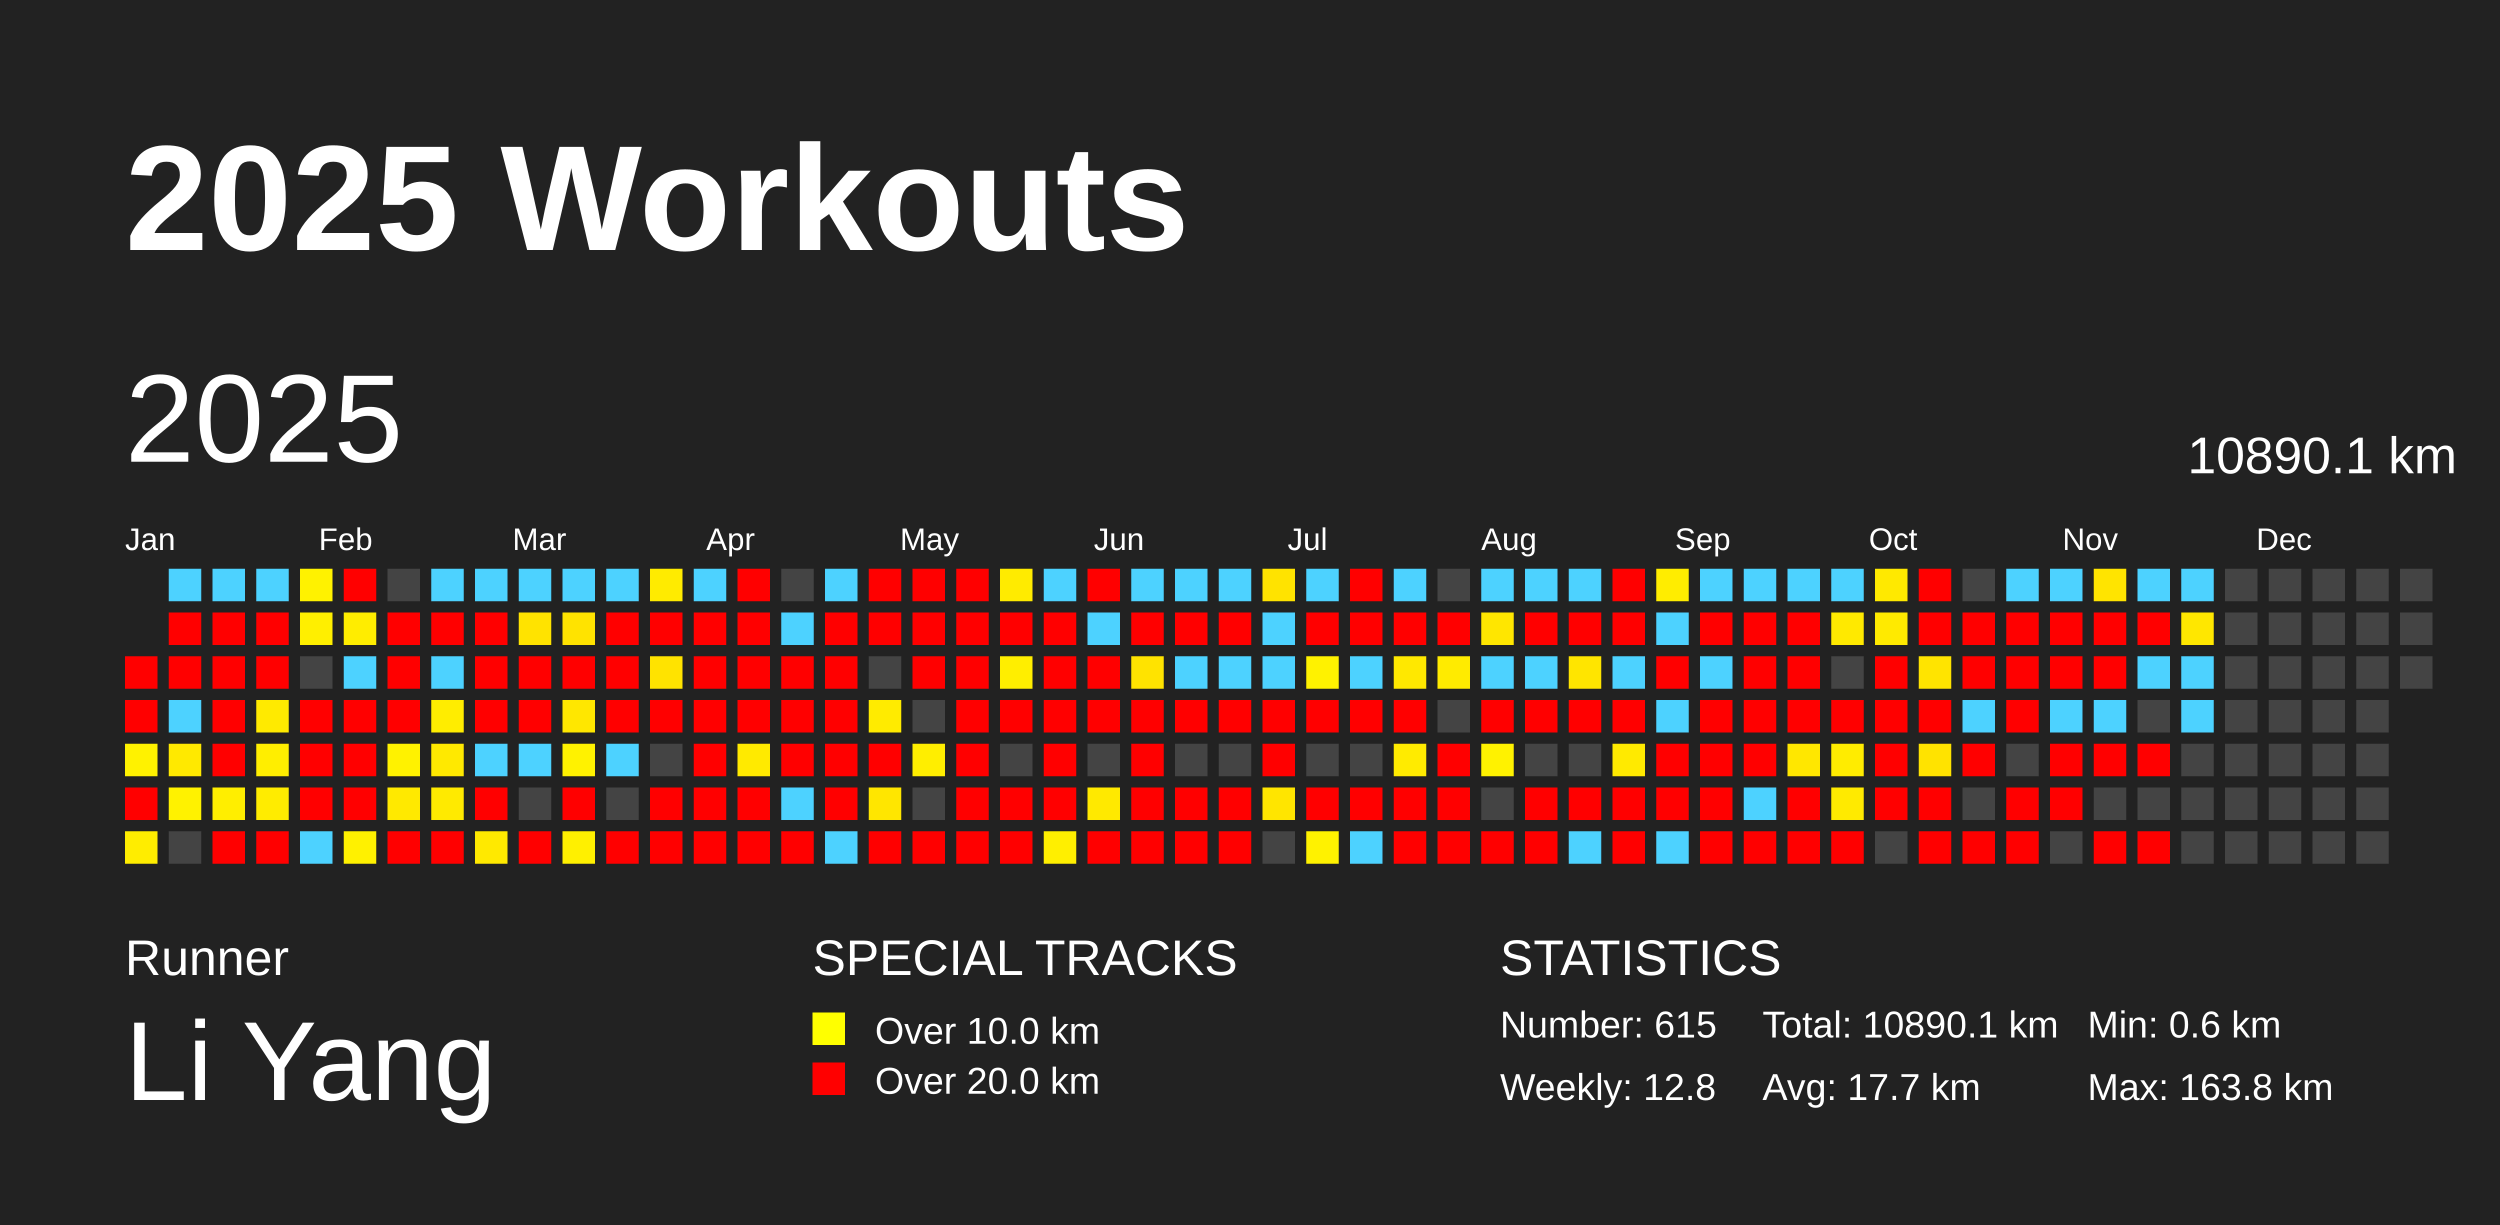
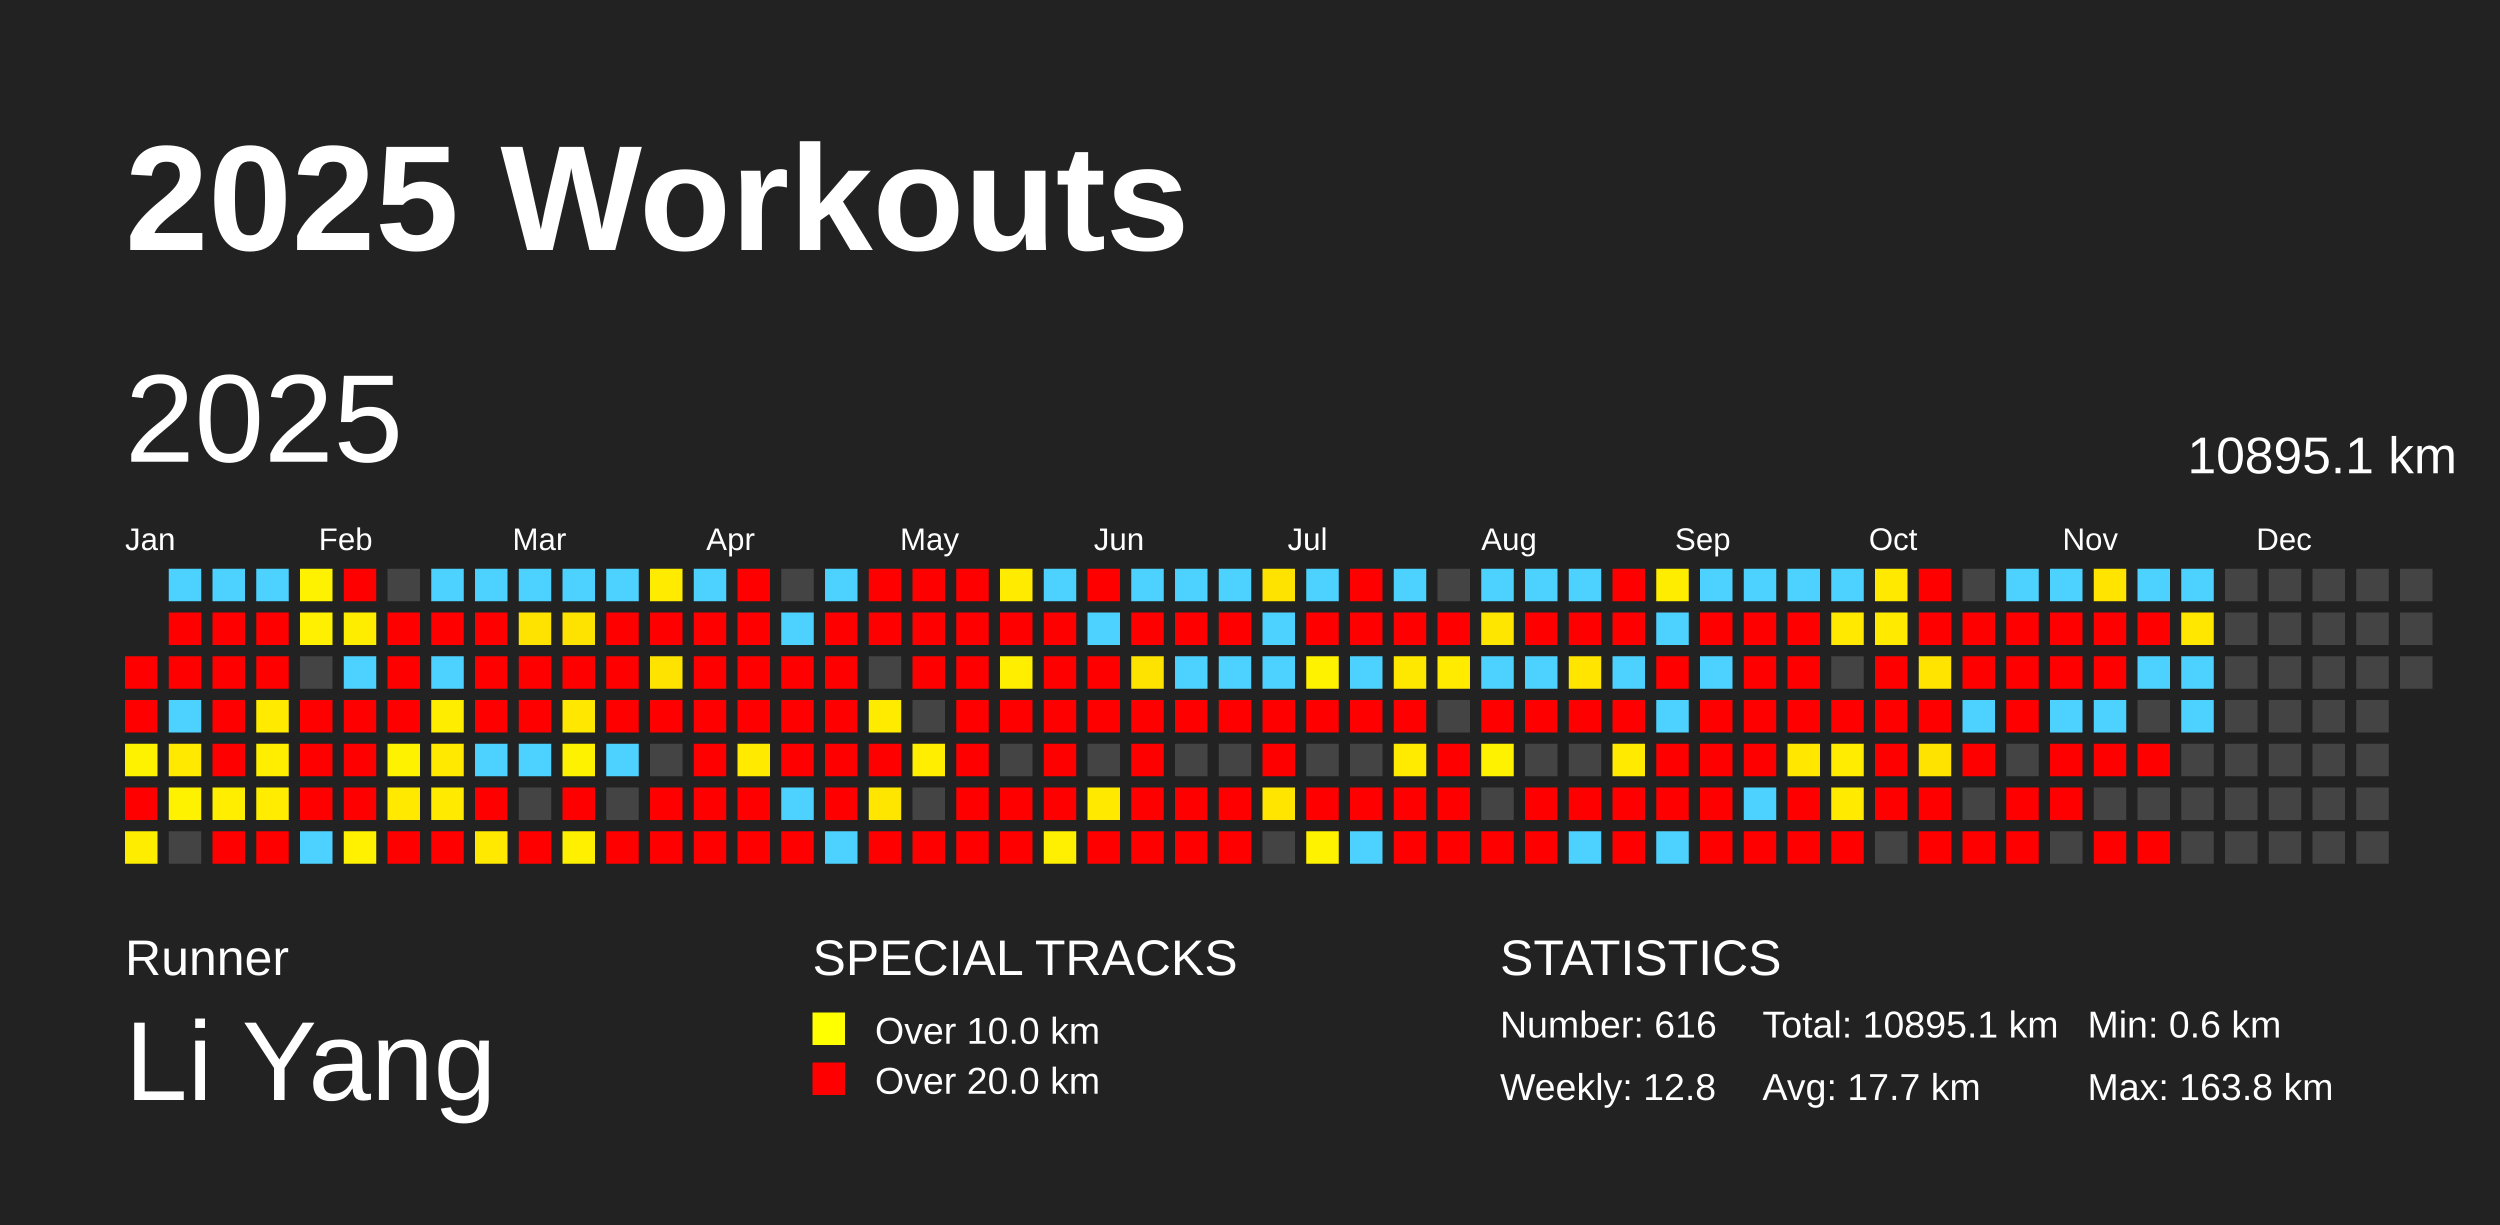
<svg xmlns="http://www.w3.org/2000/svg" baseProfile="full" height="98mm" version="1.1" viewBox="0,0,200,98" width="200mm">
  <defs />
  <rect fill="#222222" height="98" width="200" x="0" y="0" />
  <text fill="#FFFFFF" style="font-size:12px; font-family:Arial; font-weight:bold;" x="10" y="20">2025 Workouts</text>
  <text fill="#FFFFFF" style="font-size:4px; font-family:Arial" x="10" y="78">Runner</text>
  <text fill="#FFFFFF" style="font-size:9px; font-family:Arial" x="10" y="88">Li Yang</text>
  <text fill="#FFFFFF" style="font-size:4px; font-family:Arial" x="65" y="78">SPECIAL TRACKS</text>
  <rect fill="yellow" height="2.6" width="2.6" x="65" y="81" />
  <text fill="#FFFFFF" style="font-size:3px; font-family:Arial" x="70" y="83.5">Over 10.0 km</text>
  <rect fill="red" height="2.6" width="2.6" x="65" y="85" />
  <text fill="#FFFFFF" style="font-size:3px; font-family:Arial" x="70" y="87.5">Over 20.0 km</text>
  <text fill="#FFFFFF" style="font-size:4px; font-family:Arial" x="120" y="78">STATISTICS</text>
-   <text fill="#FFFFFF" style="font-size:3px; font-family:Arial" x="120" y="83">Number: 615</text>
+   <text fill="#FFFFFF" style="font-size:3px; font-family:Arial" x="120" y="83">Number: 616</text>
  <text fill="#FFFFFF" style="font-size:3px; font-family:Arial" x="120" y="88">Weekly: 12.8</text>
-   <text fill="#FFFFFF" style="font-size:3px; font-family:Arial" x="141" y="83">Total: 10890.1 km</text>
+   <text fill="#FFFFFF" style="font-size:3px; font-family:Arial" x="141" y="83">Total: 10895.1 km</text>
  <text fill="#FFFFFF" style="font-size:3px; font-family:Arial" x="141" y="88">Avg: 17.7 km</text>
  <text fill="#FFFFFF" style="font-size:3px; font-family:Arial" x="167" y="83">Min: 0.6 km</text>
  <text fill="#FFFFFF" style="font-size:3px; font-family:Arial" x="167" y="88">Max: 163.8 km</text>
  <text dominant-baseline="hanging" fill="#FFFFFF" style="font-size:10.0px; font-family:Arial;" x="10" y="30">2025</text>
-   <text dominant-baseline="hanging" fill="#FFFFFF" style="font-size:4.125px; font-family:Arial;" x="175" y="35">10890.1 km</text>
+   <text dominant-baseline="hanging" fill="#FFFFFF" style="font-size:4.125px; font-family:Arial;" x="175" y="35">10895.1 km</text>
  <text fill="#FFFFFF" style="font-size:2.5px; font-family:Arial" x="10.0" y="44">Jan</text>
  <text fill="#FFFFFF" style="font-size:2.5px; font-family:Arial" x="25.5" y="44">Feb</text>
  <text fill="#FFFFFF" style="font-size:2.5px; font-family:Arial" x="41.0" y="44">Mar</text>
  <text fill="#FFFFFF" style="font-size:2.5px; font-family:Arial" x="56.5" y="44">Apr</text>
  <text fill="#FFFFFF" style="font-size:2.5px; font-family:Arial" x="72.0" y="44">May</text>
  <text fill="#FFFFFF" style="font-size:2.5px; font-family:Arial" x="87.5" y="44">Jun</text>
  <text fill="#FFFFFF" style="font-size:2.5px; font-family:Arial" x="103.0" y="44">Jul</text>
  <text fill="#FFFFFF" style="font-size:2.5px; font-family:Arial" x="118.5" y="44">Aug</text>
  <text fill="#FFFFFF" style="font-size:2.5px; font-family:Arial" x="134.0" y="44">Sep</text>
  <text fill="#FFFFFF" style="font-size:2.5px; font-family:Arial" x="149.5" y="44">Oct</text>
  <text fill="#FFFFFF" style="font-size:2.5px; font-family:Arial" x="165.0" y="44">Nov</text>
  <text fill="#FFFFFF" style="font-size:2.5px; font-family:Arial" x="180.5" y="44">Dec</text>
  <rect fill="red" height="2.6" width="2.6" x="10.0" y="52.5" />
  <rect fill="red" height="2.6" width="2.6" x="10.0" y="56.0" />
  <rect fill="#fff200" height="2.6" width="2.6" x="10.0" y="59.5" />
  <rect fill="red" height="2.6" width="2.6" x="10.0" y="63.0" />
  <rect fill="#ffed00" height="2.6" width="2.6" x="10.0" y="66.5" />
  <rect fill="#4dd2ff" height="2.6" width="2.6" x="13.5" y="45.5" />
  <rect fill="red" height="2.6" width="2.6" x="13.5" y="49.0" />
  <rect fill="red" height="2.6" width="2.6" x="13.5" y="52.5" />
  <rect fill="#4dd2ff" height="2.6" width="2.6" x="13.5" y="56.0" />
  <rect fill="#ffe900" height="2.6" width="2.6" x="13.5" y="59.5" />
  <rect fill="#fff200" height="2.6" width="2.6" x="13.5" y="63.0" />
  <rect fill="#444444" height="2.6" width="2.6" x="13.5" y="66.5" />
  <rect fill="#4dd2ff" height="2.6" width="2.6" x="17.0" y="45.5" />
  <rect fill="red" height="2.6" width="2.6" x="17.0" y="49.0" />
  <rect fill="red" height="2.6" width="2.6" x="17.0" y="52.5" />
  <rect fill="red" height="2.6" width="2.6" x="17.0" y="56.0" />
  <rect fill="red" height="2.6" width="2.6" x="17.0" y="59.5" />
  <rect fill="#ffee00" height="2.6" width="2.6" x="17.0" y="63.0" />
  <rect fill="red" height="2.6" width="2.6" x="17.0" y="66.5" />
  <rect fill="#4dd2ff" height="2.6" width="2.6" x="20.5" y="45.5" />
  <rect fill="red" height="2.6" width="2.6" x="20.5" y="49.0" />
  <rect fill="red" height="2.6" width="2.6" x="20.5" y="52.5" />
  <rect fill="#ffea00" height="2.6" width="2.6" x="20.5" y="56.0" />
  <rect fill="#ffee00" height="2.6" width="2.6" x="20.5" y="59.5" />
  <rect fill="#ffec00" height="2.6" width="2.6" x="20.5" y="63.0" />
  <rect fill="red" height="2.6" width="2.6" x="20.5" y="66.5" />
  <rect fill="#fff200" height="2.6" width="2.6" x="24.0" y="45.5" />
  <rect fill="#ffef00" height="2.6" width="2.6" x="24.0" y="49.0" />
  <rect fill="#444444" height="2.6" width="2.6" x="24.0" y="52.5" />
  <rect fill="red" height="2.6" width="2.6" x="24.0" y="56.0" />
  <rect fill="red" height="2.6" width="2.6" x="24.0" y="59.5" />
  <rect fill="red" height="2.6" width="2.6" x="24.0" y="63.0" />
  <rect fill="#4dd2ff" height="2.6" width="2.6" x="24.0" y="66.5" />
  <rect fill="red" height="2.6" width="2.6" x="27.5" y="45.5" />
  <rect fill="#ffed00" height="2.6" width="2.6" x="27.5" y="49.0" />
  <rect fill="#4dd2ff" height="2.6" width="2.6" x="27.5" y="52.5" />
  <rect fill="red" height="2.6" width="2.6" x="27.5" y="56.0" />
  <rect fill="red" height="2.6" width="2.6" x="27.5" y="59.5" />
  <rect fill="red" height="2.6" width="2.6" x="27.5" y="63.0" />
  <rect fill="#fff100" height="2.6" width="2.6" x="27.5" y="66.5" />
  <rect fill="#444444" height="2.6" width="2.6" x="31.0" y="45.5" />
  <rect fill="red" height="2.6" width="2.6" x="31.0" y="49.0" />
  <rect fill="red" height="2.6" width="2.6" x="31.0" y="52.5" />
  <rect fill="red" height="2.6" width="2.6" x="31.0" y="56.0" />
  <rect fill="#fff200" height="2.6" width="2.6" x="31.0" y="59.5" />
  <rect fill="#ffe900" height="2.6" width="2.6" x="31.0" y="63.0" />
  <rect fill="red" height="2.6" width="2.6" x="31.0" y="66.5" />
  <rect fill="#4dd2ff" height="2.6" width="2.6" x="34.5" y="45.5" />
  <rect fill="red" height="2.6" width="2.6" x="34.5" y="49.0" />
  <rect fill="#4dd2ff" height="2.6" width="2.6" x="34.5" y="52.5" />
  <rect fill="#ffed00" height="2.6" width="2.6" x="34.5" y="56.0" />
  <rect fill="#ffe900" height="2.6" width="2.6" x="34.5" y="59.5" />
  <rect fill="#ffea00" height="2.6" width="2.6" x="34.5" y="63.0" />
  <rect fill="red" height="2.6" width="2.6" x="34.5" y="66.5" />
  <rect fill="#4dd2ff" height="2.6" width="2.6" x="38.0" y="45.5" />
  <rect fill="red" height="2.6" width="2.6" x="38.0" y="49.0" />
  <rect fill="red" height="2.6" width="2.6" x="38.0" y="52.5" />
  <rect fill="red" height="2.6" width="2.6" x="38.0" y="56.0" />
  <rect fill="#4dd2ff" height="2.6" width="2.6" x="38.0" y="59.5" />
  <rect fill="red" height="2.6" width="2.6" x="38.0" y="63.0" />
  <rect fill="#ffe900" height="2.6" width="2.6" x="38.0" y="66.5" />
  <rect fill="#4dd2ff" height="2.6" width="2.6" x="41.5" y="45.5" />
  <rect fill="#ffe300" height="2.6" width="2.6" x="41.5" y="49.0" />
  <rect fill="red" height="2.6" width="2.6" x="41.5" y="52.5" />
  <rect fill="red" height="2.6" width="2.6" x="41.5" y="56.0" />
  <rect fill="#4dd2ff" height="2.6" width="2.6" x="41.5" y="59.5" />
  <rect fill="#444444" height="2.6" width="2.6" x="41.5" y="63.0" />
  <rect fill="red" height="2.6" width="2.6" x="41.5" y="66.5" />
  <rect fill="#4dd2ff" height="2.6" width="2.6" x="45.0" y="45.5" />
  <rect fill="#ffe300" height="2.6" width="2.6" x="45.0" y="49.0" />
  <rect fill="red" height="2.6" width="2.6" x="45.0" y="52.5" />
  <rect fill="#ffe700" height="2.6" width="2.6" x="45.0" y="56.0" />
  <rect fill="#fff200" height="2.6" width="2.6" x="45.0" y="59.5" />
  <rect fill="red" height="2.6" width="2.6" x="45.0" y="63.0" />
  <rect fill="#fff000" height="2.6" width="2.6" x="45.0" y="66.5" />
  <rect fill="#4dd2ff" height="2.6" width="2.6" x="48.5" y="45.5" />
  <rect fill="red" height="2.6" width="2.6" x="48.5" y="49.0" />
  <rect fill="red" height="2.6" width="2.6" x="48.5" y="52.5" />
  <rect fill="red" height="2.6" width="2.6" x="48.5" y="56.0" />
  <rect fill="#4dd2ff" height="2.6" width="2.6" x="48.5" y="59.5" />
  <rect fill="#444444" height="2.6" width="2.6" x="48.5" y="63.0" />
  <rect fill="red" height="2.6" width="2.6" x="48.5" y="66.5" />
  <rect fill="#ffeb00" height="2.6" width="2.6" x="52.0" y="45.5" />
  <rect fill="red" height="2.6" width="2.6" x="52.0" y="49.0" />
  <rect fill="#ffe300" height="2.6" width="2.6" x="52.0" y="52.5" />
  <rect fill="red" height="2.6" width="2.6" x="52.0" y="56.0" />
  <rect fill="#444444" height="2.6" width="2.6" x="52.0" y="59.5" />
  <rect fill="red" height="2.6" width="2.6" x="52.0" y="63.0" />
  <rect fill="red" height="2.6" width="2.6" x="52.0" y="66.5" />
  <rect fill="#4dd2ff" height="2.6" width="2.6" x="55.5" y="45.5" />
  <rect fill="red" height="2.6" width="2.6" x="55.5" y="49.0" />
  <rect fill="red" height="2.6" width="2.6" x="55.5" y="52.5" />
  <rect fill="red" height="2.6" width="2.6" x="55.5" y="56.0" />
  <rect fill="red" height="2.6" width="2.6" x="55.5" y="59.5" />
  <rect fill="red" height="2.6" width="2.6" x="55.5" y="63.0" />
  <rect fill="red" height="2.6" width="2.6" x="55.5" y="66.5" />
  <rect fill="red" height="2.6" width="2.6" x="59.0" y="45.5" />
  <rect fill="red" height="2.6" width="2.6" x="59.0" y="49.0" />
  <rect fill="red" height="2.6" width="2.6" x="59.0" y="52.5" />
  <rect fill="red" height="2.6" width="2.6" x="59.0" y="56.0" />
  <rect fill="#ffea00" height="2.6" width="2.6" x="59.0" y="59.5" />
  <rect fill="red" height="2.6" width="2.6" x="59.0" y="63.0" />
  <rect fill="red" height="2.6" width="2.6" x="59.0" y="66.5" />
  <rect fill="#444444" height="2.6" width="2.6" x="62.5" y="45.5" />
  <rect fill="#4dd2ff" height="2.6" width="2.6" x="62.5" y="49.0" />
  <rect fill="red" height="2.6" width="2.6" x="62.5" y="52.5" />
  <rect fill="red" height="2.6" width="2.6" x="62.5" y="56.0" />
  <rect fill="red" height="2.6" width="2.6" x="62.5" y="59.5" />
  <rect fill="#4dd2ff" height="2.6" width="2.6" x="62.5" y="63.0" />
  <rect fill="red" height="2.6" width="2.6" x="62.5" y="66.5" />
  <rect fill="#4dd2ff" height="2.6" width="2.6" x="66.0" y="45.5" />
  <rect fill="red" height="2.6" width="2.6" x="66.0" y="49.0" />
  <rect fill="red" height="2.6" width="2.6" x="66.0" y="52.5" />
  <rect fill="red" height="2.6" width="2.6" x="66.0" y="56.0" />
  <rect fill="red" height="2.6" width="2.6" x="66.0" y="59.5" />
  <rect fill="red" height="2.6" width="2.6" x="66.0" y="63.0" />
  <rect fill="#4dd2ff" height="2.6" width="2.6" x="66.0" y="66.5" />
  <rect fill="red" height="2.6" width="2.6" x="69.5" y="45.5" />
  <rect fill="red" height="2.6" width="2.6" x="69.5" y="49.0" />
  <rect fill="#444444" height="2.6" width="2.6" x="69.5" y="52.5" />
  <rect fill="#ffeb00" height="2.6" width="2.6" x="69.5" y="56.0" />
  <rect fill="red" height="2.6" width="2.6" x="69.5" y="59.5" />
  <rect fill="#ffe600" height="2.6" width="2.6" x="69.5" y="63.0" />
  <rect fill="red" height="2.6" width="2.6" x="69.5" y="66.5" />
  <rect fill="red" height="2.6" width="2.6" x="73.0" y="45.5" />
  <rect fill="red" height="2.6" width="2.6" x="73.0" y="49.0" />
  <rect fill="red" height="2.6" width="2.6" x="73.0" y="52.5" />
  <rect fill="#444444" height="2.6" width="2.6" x="73.0" y="56.0" />
  <rect fill="#ffee00" height="2.6" width="2.6" x="73.0" y="59.5" />
  <rect fill="#444444" height="2.6" width="2.6" x="73.0" y="63.0" />
  <rect fill="red" height="2.6" width="2.6" x="73.0" y="66.5" />
  <rect fill="red" height="2.6" width="2.6" x="76.5" y="45.5" />
  <rect fill="red" height="2.6" width="2.6" x="76.5" y="49.0" />
  <rect fill="red" height="2.6" width="2.6" x="76.5" y="52.5" />
  <rect fill="red" height="2.6" width="2.6" x="76.5" y="56.0" />
  <rect fill="red" height="2.6" width="2.6" x="76.5" y="59.5" />
  <rect fill="red" height="2.6" width="2.6" x="76.5" y="63.0" />
  <rect fill="red" height="2.6" width="2.6" x="76.5" y="66.5" />
  <rect fill="#ffeb00" height="2.6" width="2.6" x="80.0" y="45.5" />
  <rect fill="red" height="2.6" width="2.6" x="80.0" y="49.0" />
  <rect fill="#ffee00" height="2.6" width="2.6" x="80.0" y="52.5" />
  <rect fill="red" height="2.6" width="2.6" x="80.0" y="56.0" />
  <rect fill="#444444" height="2.6" width="2.6" x="80.0" y="59.5" />
  <rect fill="red" height="2.6" width="2.6" x="80.0" y="63.0" />
  <rect fill="red" height="2.6" width="2.6" x="80.0" y="66.5" />
  <rect fill="#4dd2ff" height="2.6" width="2.6" x="83.5" y="45.5" />
  <rect fill="red" height="2.6" width="2.6" x="83.5" y="49.0" />
  <rect fill="red" height="2.6" width="2.6" x="83.5" y="52.5" />
  <rect fill="red" height="2.6" width="2.6" x="83.5" y="56.0" />
  <rect fill="red" height="2.6" width="2.6" x="83.5" y="59.5" />
  <rect fill="red" height="2.6" width="2.6" x="83.5" y="63.0" />
  <rect fill="#ffef00" height="2.6" width="2.6" x="83.5" y="66.5" />
  <rect fill="red" height="2.6" width="2.6" x="87.0" y="45.5" />
  <rect fill="#4dd2ff" height="2.6" width="2.6" x="87.0" y="49.0" />
  <rect fill="red" height="2.6" width="2.6" x="87.0" y="52.5" />
  <rect fill="red" height="2.6" width="2.6" x="87.0" y="56.0" />
  <rect fill="#444444" height="2.6" width="2.6" x="87.0" y="59.5" />
  <rect fill="#ffe900" height="2.6" width="2.6" x="87.0" y="63.0" />
  <rect fill="red" height="2.6" width="2.6" x="87.0" y="66.5" />
  <rect fill="#4dd2ff" height="2.6" width="2.6" x="90.5" y="45.5" />
  <rect fill="red" height="2.6" width="2.6" x="90.5" y="49.0" />
  <rect fill="#ffe300" height="2.6" width="2.6" x="90.5" y="52.5" />
  <rect fill="red" height="2.6" width="2.6" x="90.5" y="56.0" />
  <rect fill="red" height="2.6" width="2.6" x="90.5" y="59.5" />
  <rect fill="red" height="2.6" width="2.6" x="90.5" y="63.0" />
  <rect fill="red" height="2.6" width="2.6" x="90.5" y="66.5" />
  <rect fill="#4dd2ff" height="2.6" width="2.6" x="94.0" y="45.5" />
  <rect fill="red" height="2.6" width="2.6" x="94.0" y="49.0" />
  <rect fill="#4dd2ff" height="2.6" width="2.6" x="94.0" y="52.5" />
  <rect fill="red" height="2.6" width="2.6" x="94.0" y="56.0" />
  <rect fill="#444444" height="2.6" width="2.6" x="94.0" y="59.5" />
  <rect fill="red" height="2.6" width="2.6" x="94.0" y="63.0" />
  <rect fill="red" height="2.6" width="2.6" x="94.0" y="66.5" />
  <rect fill="#4dd2ff" height="2.6" width="2.6" x="97.5" y="45.5" />
  <rect fill="red" height="2.6" width="2.6" x="97.5" y="49.0" />
  <rect fill="#4dd2ff" height="2.6" width="2.6" x="97.5" y="52.5" />
  <rect fill="red" height="2.6" width="2.6" x="97.5" y="56.0" />
  <rect fill="#444444" height="2.6" width="2.6" x="97.5" y="59.5" />
  <rect fill="red" height="2.6" width="2.6" x="97.5" y="63.0" />
  <rect fill="red" height="2.6" width="2.6" x="97.5" y="66.5" />
  <rect fill="#ffe300" height="2.6" width="2.6" x="101.0" y="45.5" />
  <rect fill="#4dd2ff" height="2.6" width="2.6" x="101.0" y="49.0" />
  <rect fill="#4dd2ff" height="2.6" width="2.6" x="101.0" y="52.5" />
  <rect fill="red" height="2.6" width="2.6" x="101.0" y="56.0" />
  <rect fill="red" height="2.6" width="2.6" x="101.0" y="59.5" />
  <rect fill="#ffe500" height="2.6" width="2.6" x="101.0" y="63.0" />
  <rect fill="#444444" height="2.6" width="2.6" x="101.0" y="66.5" />
  <rect fill="#4dd2ff" height="2.6" width="2.6" x="104.5" y="45.5" />
  <rect fill="red" height="2.6" width="2.6" x="104.5" y="49.0" />
  <rect fill="#fff200" height="2.6" width="2.6" x="104.5" y="52.5" />
  <rect fill="red" height="2.6" width="2.6" x="104.5" y="56.0" />
  <rect fill="#444444" height="2.6" width="2.6" x="104.5" y="59.5" />
  <rect fill="red" height="2.6" width="2.6" x="104.5" y="63.0" />
  <rect fill="#fff200" height="2.6" width="2.6" x="104.5" y="66.5" />
  <rect fill="red" height="2.6" width="2.6" x="108.0" y="45.5" />
  <rect fill="red" height="2.6" width="2.6" x="108.0" y="49.0" />
  <rect fill="#4dd2ff" height="2.6" width="2.6" x="108.0" y="52.5" />
  <rect fill="red" height="2.6" width="2.6" x="108.0" y="56.0" />
  <rect fill="#444444" height="2.6" width="2.6" x="108.0" y="59.5" />
  <rect fill="red" height="2.6" width="2.6" x="108.0" y="63.0" />
  <rect fill="#4dd2ff" height="2.6" width="2.6" x="108.0" y="66.5" />
  <rect fill="#4dd2ff" height="2.6" width="2.6" x="111.5" y="45.5" />
  <rect fill="red" height="2.6" width="2.6" x="111.5" y="49.0" />
  <rect fill="#ffe800" height="2.6" width="2.6" x="111.5" y="52.5" />
  <rect fill="red" height="2.6" width="2.6" x="111.5" y="56.0" />
  <rect fill="#ffeb00" height="2.6" width="2.6" x="111.5" y="59.5" />
  <rect fill="red" height="2.6" width="2.6" x="111.5" y="63.0" />
  <rect fill="red" height="2.6" width="2.6" x="111.5" y="66.5" />
  <rect fill="#444444" height="2.6" width="2.6" x="115.0" y="45.5" />
  <rect fill="red" height="2.6" width="2.6" x="115.0" y="49.0" />
  <rect fill="#ffeb00" height="2.6" width="2.6" x="115.0" y="52.5" />
  <rect fill="#444444" height="2.6" width="2.6" x="115.0" y="56.0" />
  <rect fill="red" height="2.6" width="2.6" x="115.0" y="59.5" />
  <rect fill="red" height="2.6" width="2.6" x="115.0" y="63.0" />
  <rect fill="red" height="2.6" width="2.6" x="115.0" y="66.5" />
  <rect fill="#4dd2ff" height="2.6" width="2.6" x="118.5" y="45.5" />
  <rect fill="#ffe600" height="2.6" width="2.6" x="118.5" y="49.0" />
  <rect fill="#4dd2ff" height="2.6" width="2.6" x="118.5" y="52.5" />
  <rect fill="red" height="2.6" width="2.6" x="118.5" y="56.0" />
  <rect fill="#fff200" height="2.6" width="2.6" x="118.5" y="59.5" />
  <rect fill="#444444" height="2.6" width="2.6" x="118.5" y="63.0" />
  <rect fill="red" height="2.6" width="2.6" x="118.5" y="66.5" />
  <rect fill="#4dd2ff" height="2.6" width="2.6" x="122.0" y="45.5" />
  <rect fill="red" height="2.6" width="2.6" x="122.0" y="49.0" />
  <rect fill="#4dd2ff" height="2.6" width="2.6" x="122.0" y="52.5" />
  <rect fill="red" height="2.6" width="2.6" x="122.0" y="56.0" />
  <rect fill="#444444" height="2.6" width="2.6" x="122.0" y="59.5" />
  <rect fill="red" height="2.6" width="2.6" x="122.0" y="63.0" />
  <rect fill="red" height="2.6" width="2.6" x="122.0" y="66.5" />
  <rect fill="#4dd2ff" height="2.6" width="2.6" x="125.5" y="45.5" />
  <rect fill="red" height="2.6" width="2.6" x="125.5" y="49.0" />
  <rect fill="#ffe500" height="2.6" width="2.6" x="125.5" y="52.5" />
  <rect fill="red" height="2.6" width="2.6" x="125.5" y="56.0" />
  <rect fill="#444444" height="2.6" width="2.6" x="125.5" y="59.5" />
  <rect fill="red" height="2.6" width="2.6" x="125.5" y="63.0" />
  <rect fill="#4dd2ff" height="2.6" width="2.6" x="125.5" y="66.5" />
  <rect fill="red" height="2.6" width="2.6" x="129.0" y="45.5" />
  <rect fill="red" height="2.6" width="2.6" x="129.0" y="49.0" />
  <rect fill="#4dd2ff" height="2.6" width="2.6" x="129.0" y="52.5" />
  <rect fill="red" height="2.6" width="2.6" x="129.0" y="56.0" />
  <rect fill="#ffea00" height="2.6" width="2.6" x="129.0" y="59.5" />
  <rect fill="red" height="2.6" width="2.6" x="129.0" y="63.0" />
  <rect fill="red" height="2.6" width="2.6" x="129.0" y="66.5" />
  <rect fill="#ffed00" height="2.6" width="2.6" x="132.5" y="45.5" />
  <rect fill="#4dd2ff" height="2.6" width="2.6" x="132.5" y="49.0" />
  <rect fill="red" height="2.6" width="2.6" x="132.5" y="52.5" />
  <rect fill="#4dd2ff" height="2.6" width="2.6" x="132.5" y="56.0" />
  <rect fill="red" height="2.6" width="2.6" x="132.5" y="59.5" />
  <rect fill="red" height="2.6" width="2.6" x="132.5" y="63.0" />
  <rect fill="#4dd2ff" height="2.6" width="2.6" x="132.5" y="66.5" />
  <rect fill="#4dd2ff" height="2.6" width="2.6" x="136.0" y="45.5" />
  <rect fill="red" height="2.6" width="2.6" x="136.0" y="49.0" />
  <rect fill="#4dd2ff" height="2.6" width="2.6" x="136.0" y="52.5" />
  <rect fill="red" height="2.6" width="2.6" x="136.0" y="56.0" />
  <rect fill="red" height="2.6" width="2.6" x="136.0" y="59.5" />
  <rect fill="red" height="2.6" width="2.6" x="136.0" y="63.0" />
  <rect fill="red" height="2.6" width="2.6" x="136.0" y="66.5" />
  <rect fill="#4dd2ff" height="2.6" width="2.6" x="139.5" y="45.5" />
  <rect fill="red" height="2.6" width="2.6" x="139.5" y="49.0" />
  <rect fill="red" height="2.6" width="2.6" x="139.5" y="52.5" />
  <rect fill="red" height="2.6" width="2.6" x="139.5" y="56.0" />
  <rect fill="red" height="2.6" width="2.6" x="139.5" y="59.5" />
  <rect fill="#4dd2ff" height="2.6" width="2.6" x="139.5" y="63.0" />
  <rect fill="red" height="2.6" width="2.6" x="139.5" y="66.5" />
  <rect fill="#4dd2ff" height="2.6" width="2.6" x="143.0" y="45.5" />
  <rect fill="red" height="2.6" width="2.6" x="143.0" y="49.0" />
  <rect fill="red" height="2.6" width="2.6" x="143.0" y="52.5" />
  <rect fill="red" height="2.6" width="2.6" x="143.0" y="56.0" />
  <rect fill="#ffe700" height="2.6" width="2.6" x="143.0" y="59.5" />
  <rect fill="red" height="2.6" width="2.6" x="143.0" y="63.0" />
  <rect fill="red" height="2.6" width="2.6" x="143.0" y="66.5" />
  <rect fill="#4dd2ff" height="2.6" width="2.6" x="146.5" y="45.5" />
  <rect fill="#ffe900" height="2.6" width="2.6" x="146.5" y="49.0" />
  <rect fill="#444444" height="2.6" width="2.6" x="146.5" y="52.5" />
  <rect fill="red" height="2.6" width="2.6" x="146.5" y="56.0" />
  <rect fill="#ffec00" height="2.6" width="2.6" x="146.5" y="59.5" />
  <rect fill="#ffea00" height="2.6" width="2.6" x="146.5" y="63.0" />
  <rect fill="red" height="2.6" width="2.6" x="146.5" y="66.5" />
  <rect fill="#ffe900" height="2.6" width="2.6" x="150.0" y="45.5" />
  <rect fill="#ffea00" height="2.6" width="2.6" x="150.0" y="49.0" />
  <rect fill="red" height="2.6" width="2.6" x="150.0" y="52.5" />
  <rect fill="red" height="2.6" width="2.6" x="150.0" y="56.0" />
  <rect fill="red" height="2.6" width="2.6" x="150.0" y="59.5" />
  <rect fill="red" height="2.6" width="2.6" x="150.0" y="63.0" />
  <rect fill="#444444" height="2.6" width="2.6" x="150.0" y="66.5" />
  <rect fill="red" height="2.6" width="2.6" x="153.5" y="45.5" />
  <rect fill="red" height="2.6" width="2.6" x="153.5" y="49.0" />
  <rect fill="#ffe400" height="2.6" width="2.6" x="153.5" y="52.5" />
  <rect fill="red" height="2.6" width="2.6" x="153.5" y="56.0" />
  <rect fill="#ffe300" height="2.6" width="2.6" x="153.5" y="59.5" />
  <rect fill="red" height="2.6" width="2.6" x="153.5" y="63.0" />
  <rect fill="red" height="2.6" width="2.6" x="153.5" y="66.5" />
  <rect fill="#444444" height="2.6" width="2.6" x="157.0" y="45.5" />
  <rect fill="red" height="2.6" width="2.6" x="157.0" y="49.0" />
  <rect fill="red" height="2.6" width="2.6" x="157.0" y="52.5" />
  <rect fill="#4dd2ff" height="2.6" width="2.6" x="157.0" y="56.0" />
  <rect fill="red" height="2.6" width="2.6" x="157.0" y="59.5" />
  <rect fill="#444444" height="2.6" width="2.6" x="157.0" y="63.0" />
  <rect fill="red" height="2.6" width="2.6" x="157.0" y="66.5" />
  <rect fill="#4dd2ff" height="2.6" width="2.6" x="160.5" y="45.5" />
  <rect fill="red" height="2.6" width="2.6" x="160.5" y="49.0" />
  <rect fill="red" height="2.6" width="2.6" x="160.5" y="52.5" />
  <rect fill="red" height="2.6" width="2.6" x="160.5" y="56.0" />
  <rect fill="#444444" height="2.6" width="2.6" x="160.5" y="59.5" />
  <rect fill="red" height="2.6" width="2.6" x="160.5" y="63.0" />
  <rect fill="red" height="2.6" width="2.6" x="160.5" y="66.5" />
  <rect fill="#4dd2ff" height="2.6" width="2.6" x="164.0" y="45.5" />
  <rect fill="red" height="2.6" width="2.6" x="164.0" y="49.0" />
  <rect fill="red" height="2.6" width="2.6" x="164.0" y="52.5" />
  <rect fill="#4dd2ff" height="2.6" width="2.6" x="164.0" y="56.0" />
  <rect fill="red" height="2.6" width="2.6" x="164.0" y="59.5" />
  <rect fill="red" height="2.6" width="2.6" x="164.0" y="63.0" />
  <rect fill="#444444" height="2.6" width="2.6" x="164.0" y="66.5" />
  <rect fill="#ffe400" height="2.6" width="2.6" x="167.5" y="45.5" />
  <rect fill="red" height="2.6" width="2.6" x="167.5" y="49.0" />
  <rect fill="red" height="2.6" width="2.6" x="167.5" y="52.5" />
  <rect fill="#4dd2ff" height="2.6" width="2.6" x="167.5" y="56.0" />
  <rect fill="red" height="2.6" width="2.6" x="167.5" y="59.5" />
  <rect fill="#444444" height="2.6" width="2.6" x="167.5" y="63.0" />
  <rect fill="red" height="2.6" width="2.6" x="167.5" y="66.5" />
  <rect fill="#4dd2ff" height="2.6" width="2.6" x="171.0" y="45.5" />
  <rect fill="red" height="2.6" width="2.6" x="171.0" y="49.0" />
  <rect fill="#4dd2ff" height="2.6" width="2.6" x="171.0" y="52.5" />
  <rect fill="#444444" height="2.6" width="2.6" x="171.0" y="56.0" />
  <rect fill="red" height="2.6" width="2.6" x="171.0" y="59.5" />
  <rect fill="#444444" height="2.6" width="2.6" x="171.0" y="63.0" />
  <rect fill="red" height="2.6" width="2.6" x="171.0" y="66.5" />
  <rect fill="#4dd2ff" height="2.6" width="2.6" x="174.5" y="45.5" />
  <rect fill="#ffe700" height="2.6" width="2.6" x="174.5" y="49.0" />
  <rect fill="#4dd2ff" height="2.6" width="2.6" x="174.5" y="52.5" />
  <rect fill="#4dd2ff" height="2.6" width="2.6" x="174.5" y="56.0" />
  <rect fill="#444444" height="2.6" width="2.6" x="174.5" y="59.5" />
  <rect fill="#444444" height="2.6" width="2.6" x="174.5" y="63.0" />
  <rect fill="#444444" height="2.6" width="2.6" x="174.5" y="66.5" />
  <rect fill="#444444" height="2.6" width="2.6" x="178.0" y="45.5" />
  <rect fill="#444444" height="2.6" width="2.6" x="178.0" y="49.0" />
  <rect fill="#444444" height="2.6" width="2.6" x="178.0" y="52.5" />
  <rect fill="#444444" height="2.6" width="2.6" x="178.0" y="56.0" />
  <rect fill="#444444" height="2.6" width="2.6" x="178.0" y="59.5" />
  <rect fill="#444444" height="2.6" width="2.6" x="178.0" y="63.0" />
  <rect fill="#444444" height="2.6" width="2.6" x="178.0" y="66.5" />
  <rect fill="#444444" height="2.6" width="2.6" x="181.5" y="45.5" />
  <rect fill="#444444" height="2.6" width="2.6" x="181.5" y="49.0" />
  <rect fill="#444444" height="2.6" width="2.6" x="181.5" y="52.5" />
  <rect fill="#444444" height="2.6" width="2.6" x="181.5" y="56.0" />
  <rect fill="#444444" height="2.6" width="2.6" x="181.5" y="59.5" />
  <rect fill="#444444" height="2.6" width="2.6" x="181.5" y="63.0" />
  <rect fill="#444444" height="2.6" width="2.6" x="181.5" y="66.5" />
  <rect fill="#444444" height="2.6" width="2.6" x="185.0" y="45.5" />
  <rect fill="#444444" height="2.6" width="2.6" x="185.0" y="49.0" />
  <rect fill="#444444" height="2.6" width="2.6" x="185.0" y="52.5" />
  <rect fill="#444444" height="2.6" width="2.6" x="185.0" y="56.0" />
  <rect fill="#444444" height="2.6" width="2.6" x="185.0" y="59.5" />
  <rect fill="#444444" height="2.6" width="2.6" x="185.0" y="63.0" />
  <rect fill="#444444" height="2.6" width="2.6" x="185.0" y="66.5" />
  <rect fill="#444444" height="2.6" width="2.6" x="188.5" y="45.5" />
  <rect fill="#444444" height="2.6" width="2.6" x="188.5" y="49.0" />
  <rect fill="#444444" height="2.6" width="2.6" x="188.5" y="52.5" />
  <rect fill="#444444" height="2.6" width="2.6" x="188.5" y="56.0" />
  <rect fill="#444444" height="2.6" width="2.6" x="188.5" y="59.5" />
  <rect fill="#444444" height="2.6" width="2.6" x="188.5" y="63.0" />
  <rect fill="#444444" height="2.6" width="2.6" x="188.5" y="66.5" />
  <rect fill="#444444" height="2.6" width="2.6" x="192.0" y="45.5" />
  <rect fill="#444444" height="2.6" width="2.6" x="192.0" y="49.0" />
  <rect fill="#444444" height="2.6" width="2.6" x="192.0" y="52.5" />
</svg>
